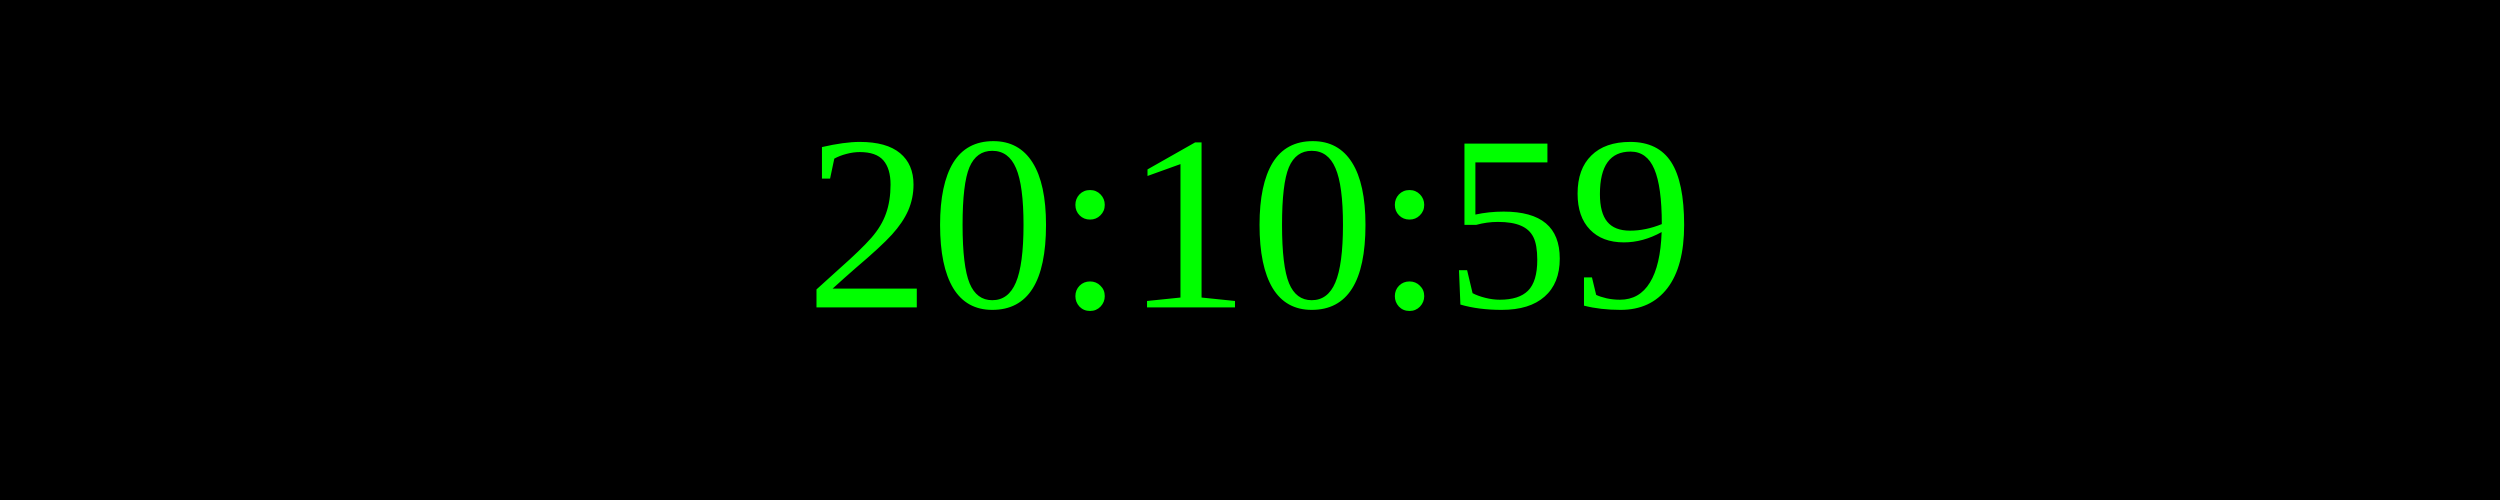
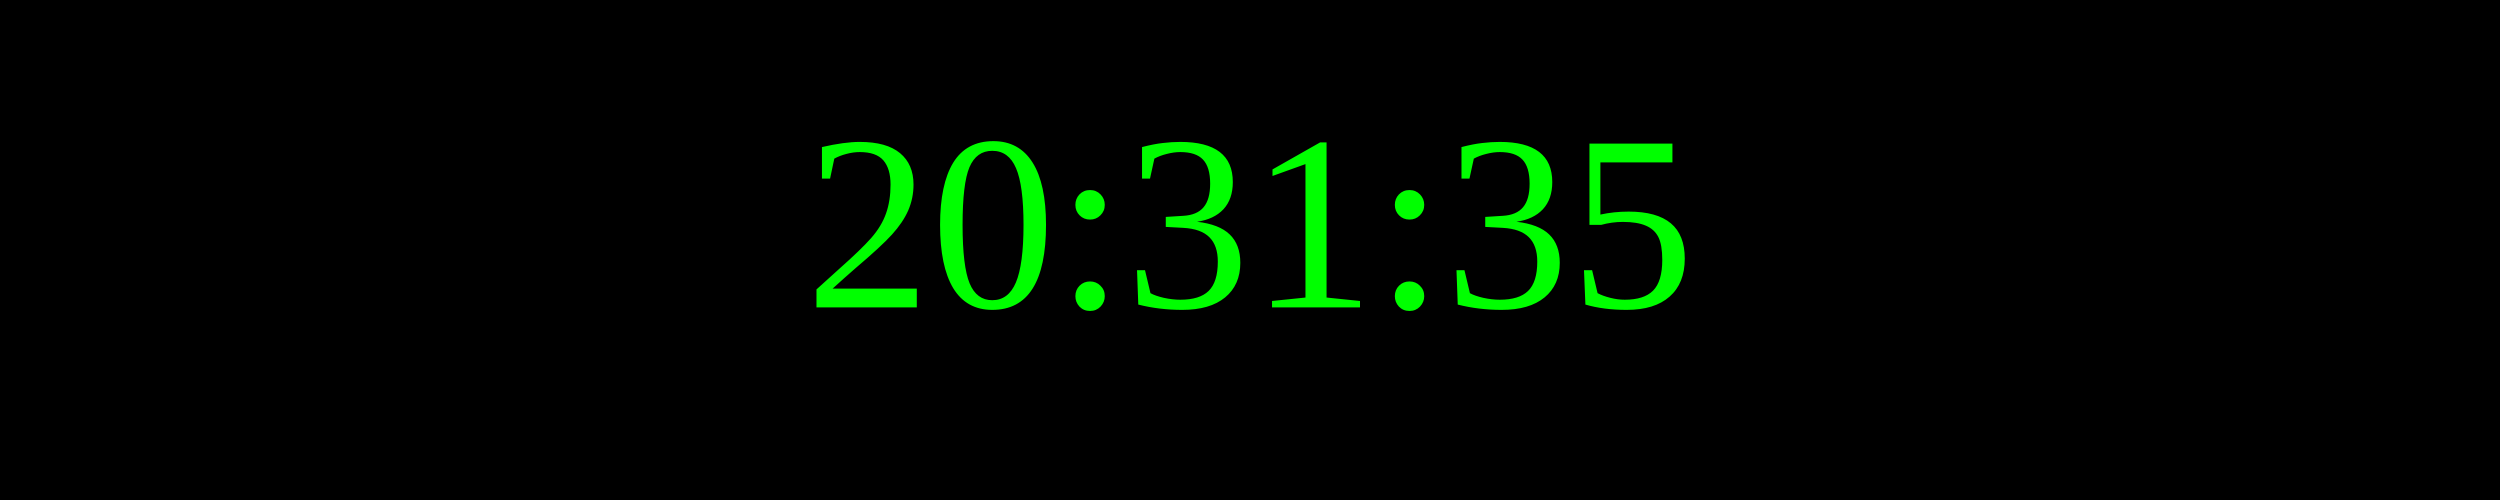
<svg xmlns="http://www.w3.org/2000/svg" width="250" height="50">
  <rect width="100%" height="100%" fill="black" />
  <text x="50%" y="50%" font-size="25" fill="lime" text-anchor="middle" dominant-baseline="middle">
- 20:10:59
+ 20:31:35
</text>
</svg>
